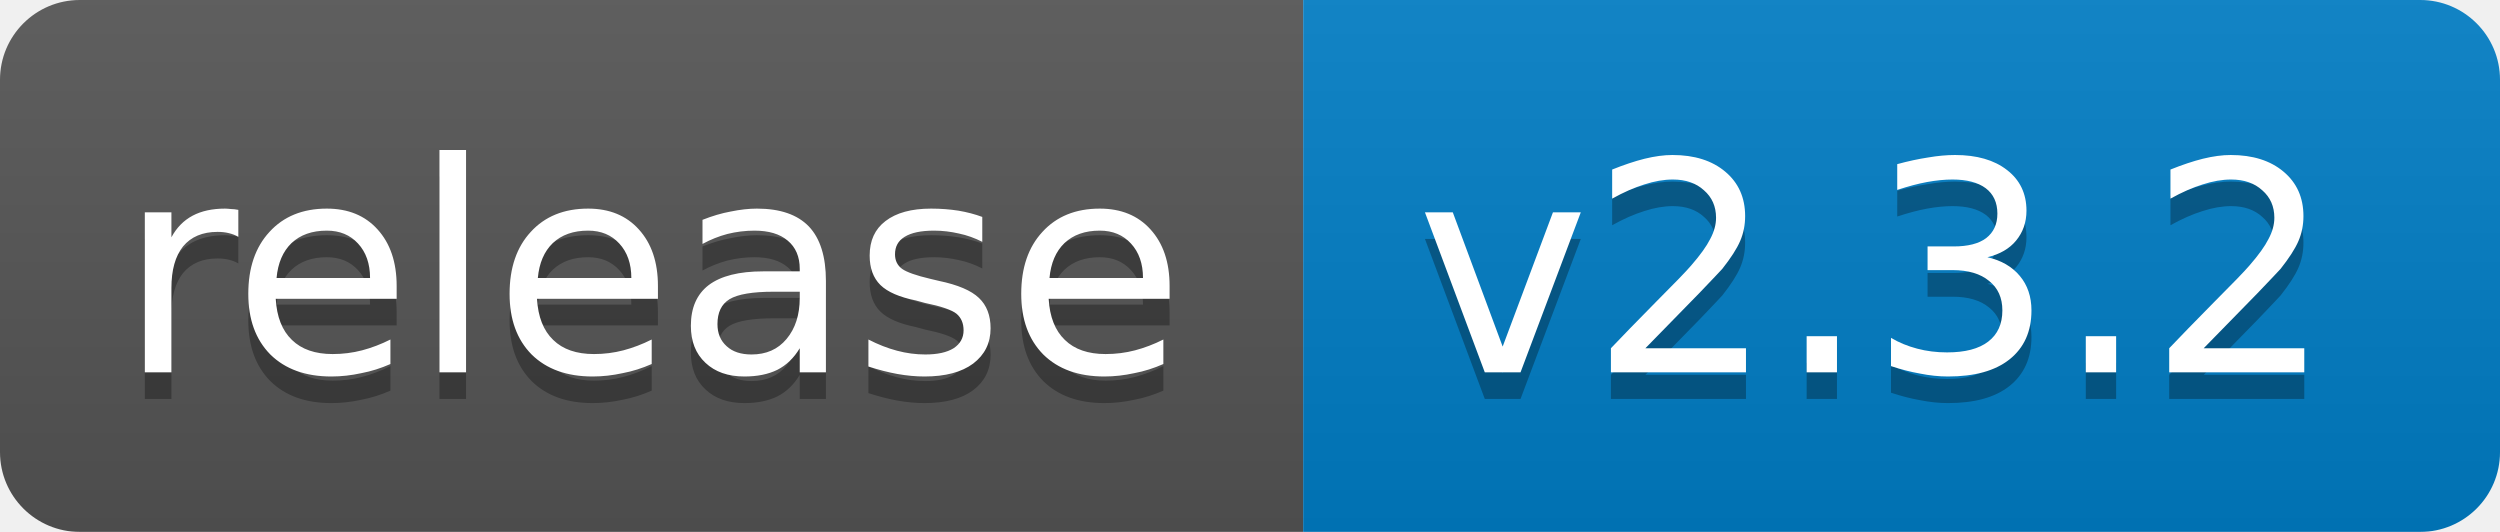
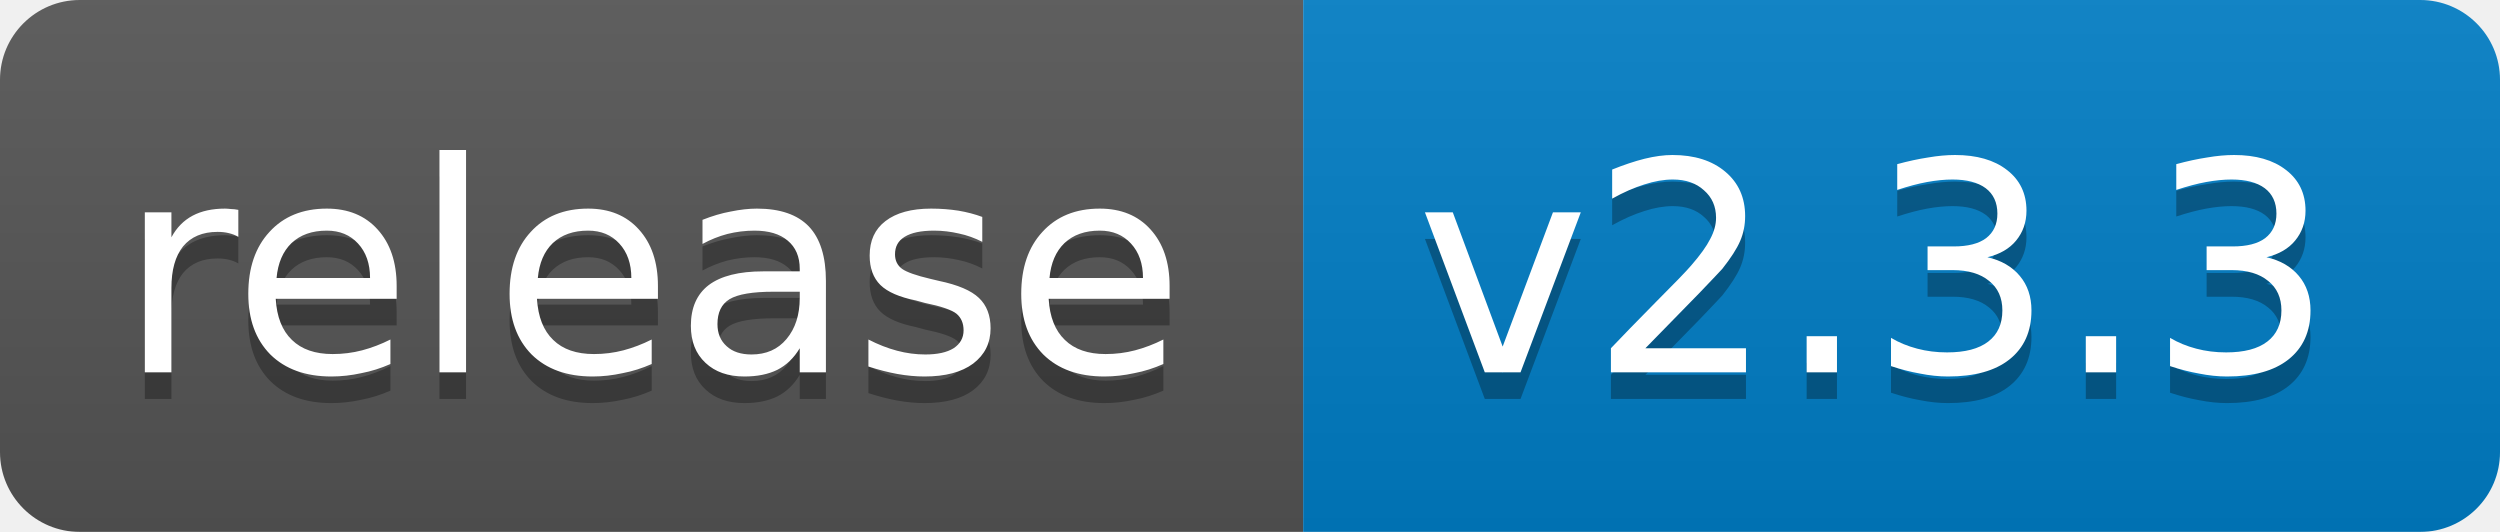
<svg xmlns="http://www.w3.org/2000/svg" width="94" height="20">
  <linearGradient id="b" x2="0" y2="100%">
    <stop offset="0" stop-color="#bbb" stop-opacity=".1" />
    <stop offset="1" stop-opacity=".1" />
  </linearGradient>
  <mask id="a">
    <rect width="94" height="20" rx="3" fill="#fff" />
  </mask>
  <g mask="url(#a)">
    <path fill="#555" d="M0 0h49v20H0z" />
    <path fill="#007ec6" d="M49 0h45v20H49z" />
    <path fill="url(#b)" d="M0 0h94v20H0z" />
  </g>
  <g fill="#fff" text-anchor="middle" font-family="DejaVu Sans,Verdana,Geneva,sans-serif" font-size="11">
    <text x="24.5" y="15" fill="#010101" fill-opacity=".3">release</text>
    <text x="24.5" y="14">release</text>
-     <text x="70.5" y="15" fill="#010101" fill-opacity=".3">v2.3.2</text>
-     <text x="70.5" y="14">v2.3.2</text>
+     <text x="70.5" y="15" fill="#010101" fill-opacity=".3">v2.3.3</text>
+     <text x="70.5" y="14">v2.3.3</text>
  </g>
</svg>
